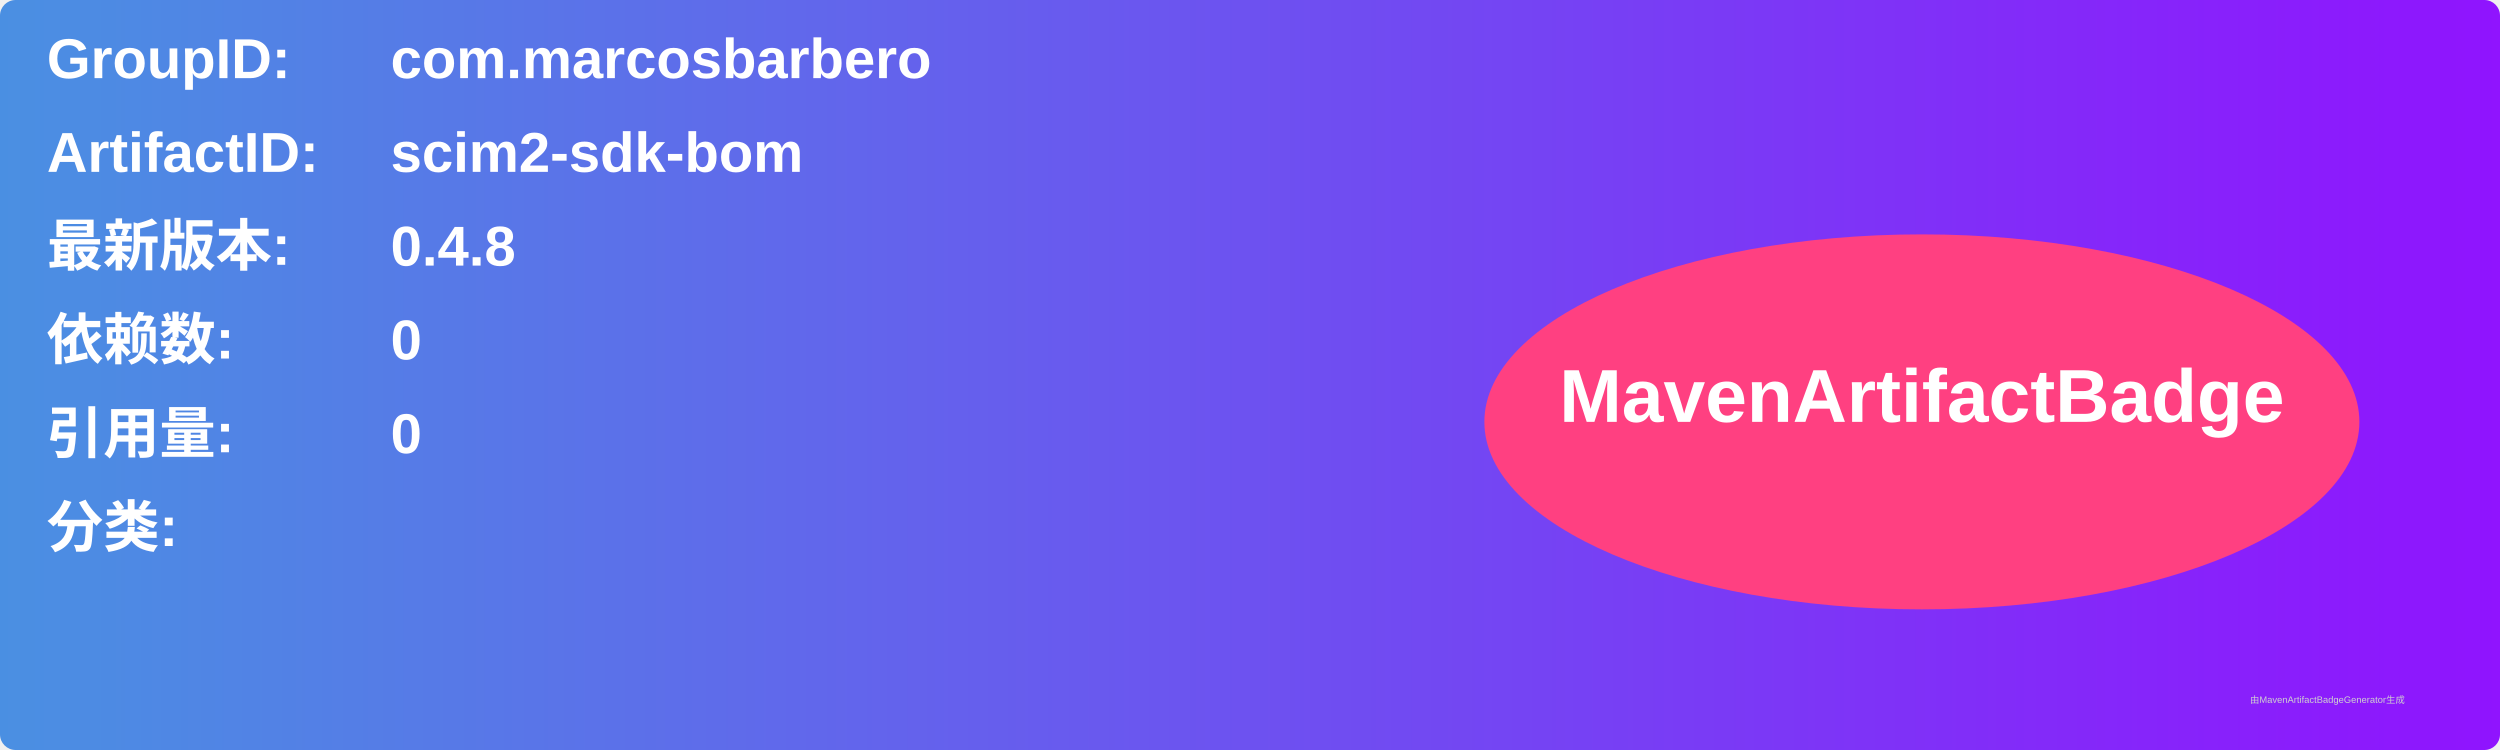
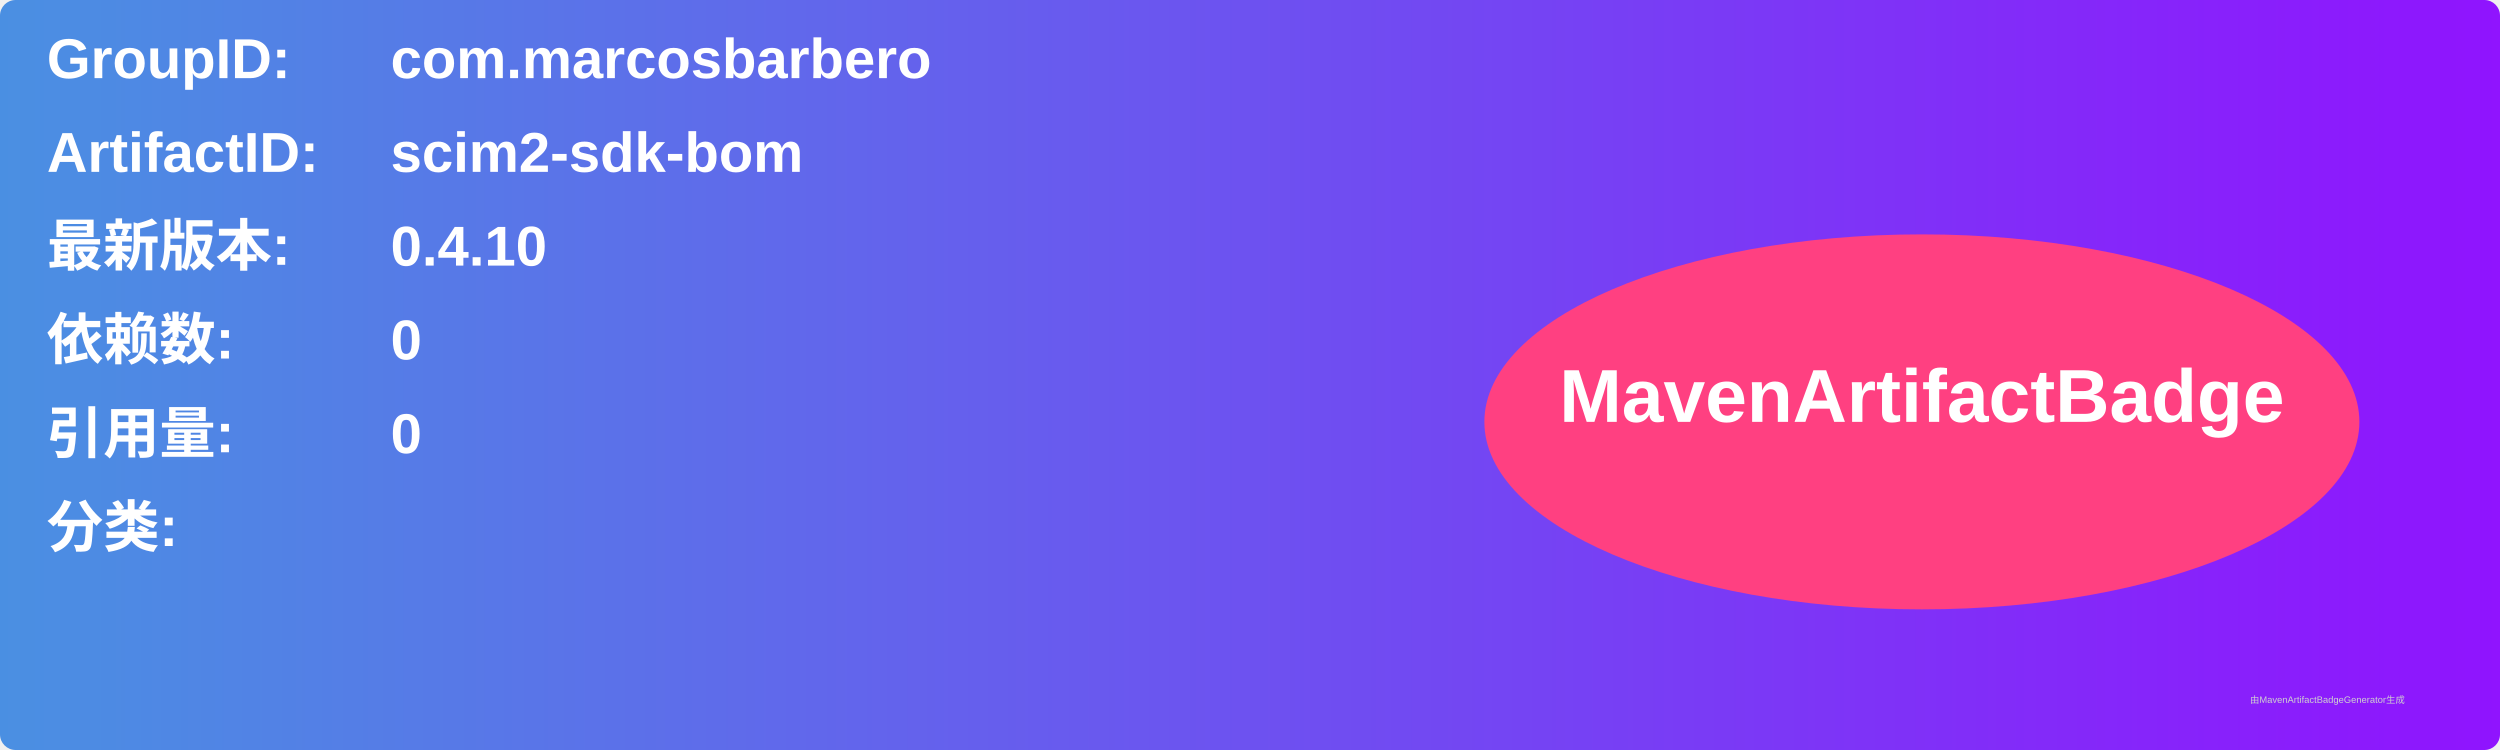
<svg xmlns="http://www.w3.org/2000/svg" width="800" height="240" viewBox="0 0 800 240">
  <linearGradient id="grad" x1="0%" y1="0%" x2="100%" y2="0%">
    <stop offset="0%" stop-color="#4a90e2" />
    <stop offset="100%" stop-color="#9013fe" />
  </linearGradient>
  <rect width="100%" height="100%" rx="5" ry="5" fill="url(#grad)" />
  <g transform="translate(15, 15)">
    <text x="0" y="10" font-family="Arial" font-size="18" fill="white" font-weight="bold" width="260">GroupID:</text>
    <text x="110" y="10" font-family="Arial" font-size="18" fill="white" font-weight="bold" width="460">com.marcosbarbero</text>
    <text x="0" y="40" font-family="Arial" font-size="18" fill="white" font-weight="bold" width="260">ArtifactID:</text>
    <text x="110" y="40" font-family="Arial" font-size="18" fill="white" font-weight="bold" width="460">scim2-sdk-bom</text>
    <text x="0" y="70" font-family="Arial" font-size="18" fill="white" font-weight="bold">最新版本:</text>
    <text x="110" y="70" font-family="Arial" font-size="18" fill="white" font-weight="bold">
-       <tspan font-weight="bold">0.4.8</tspan>
+       <tspan font-weight="bold">0.4.10</tspan>
    </text>
    <text x="0" y="100" font-family="Arial" font-size="18" fill="white" font-weight="bold">依赖数: </text>
    <text x="110" y="100" font-family="Arial" font-size="18" fill="white">
      <tspan font-weight="bold">0</tspan>
    </text>
    <text x="0" y="130" font-family="Arial" font-size="18" fill="white" font-weight="bold">引用量: </text>
    <text x="110" y="130" font-family="Arial" font-size="18" fill="white">
      <tspan font-weight="bold">0</tspan>
    </text>
    <text x="0" y="160" font-family="Arial" font-size="18" fill="white" font-weight="bold">分类:</text>
    <text x="10" y="190" font-family="Arial" font-size="10" fill="white">
      <tspan font-weight="bold" />
    </text>
    <ellipse cx="600" cy="120" rx="140" ry="60" fill="#ff4081" />
    <text x="600" y="120" text-anchor="middle" font-family="Arial" font-size="24" fill="white" font-weight="bold">MavenArtifactBadge</text>
  </g>
  <text x="720" y="225" font-family="Arial" font-size="3" fill="#d0d0d0">由MavenArtifactBadgeGenerator生成</text>
</svg>
